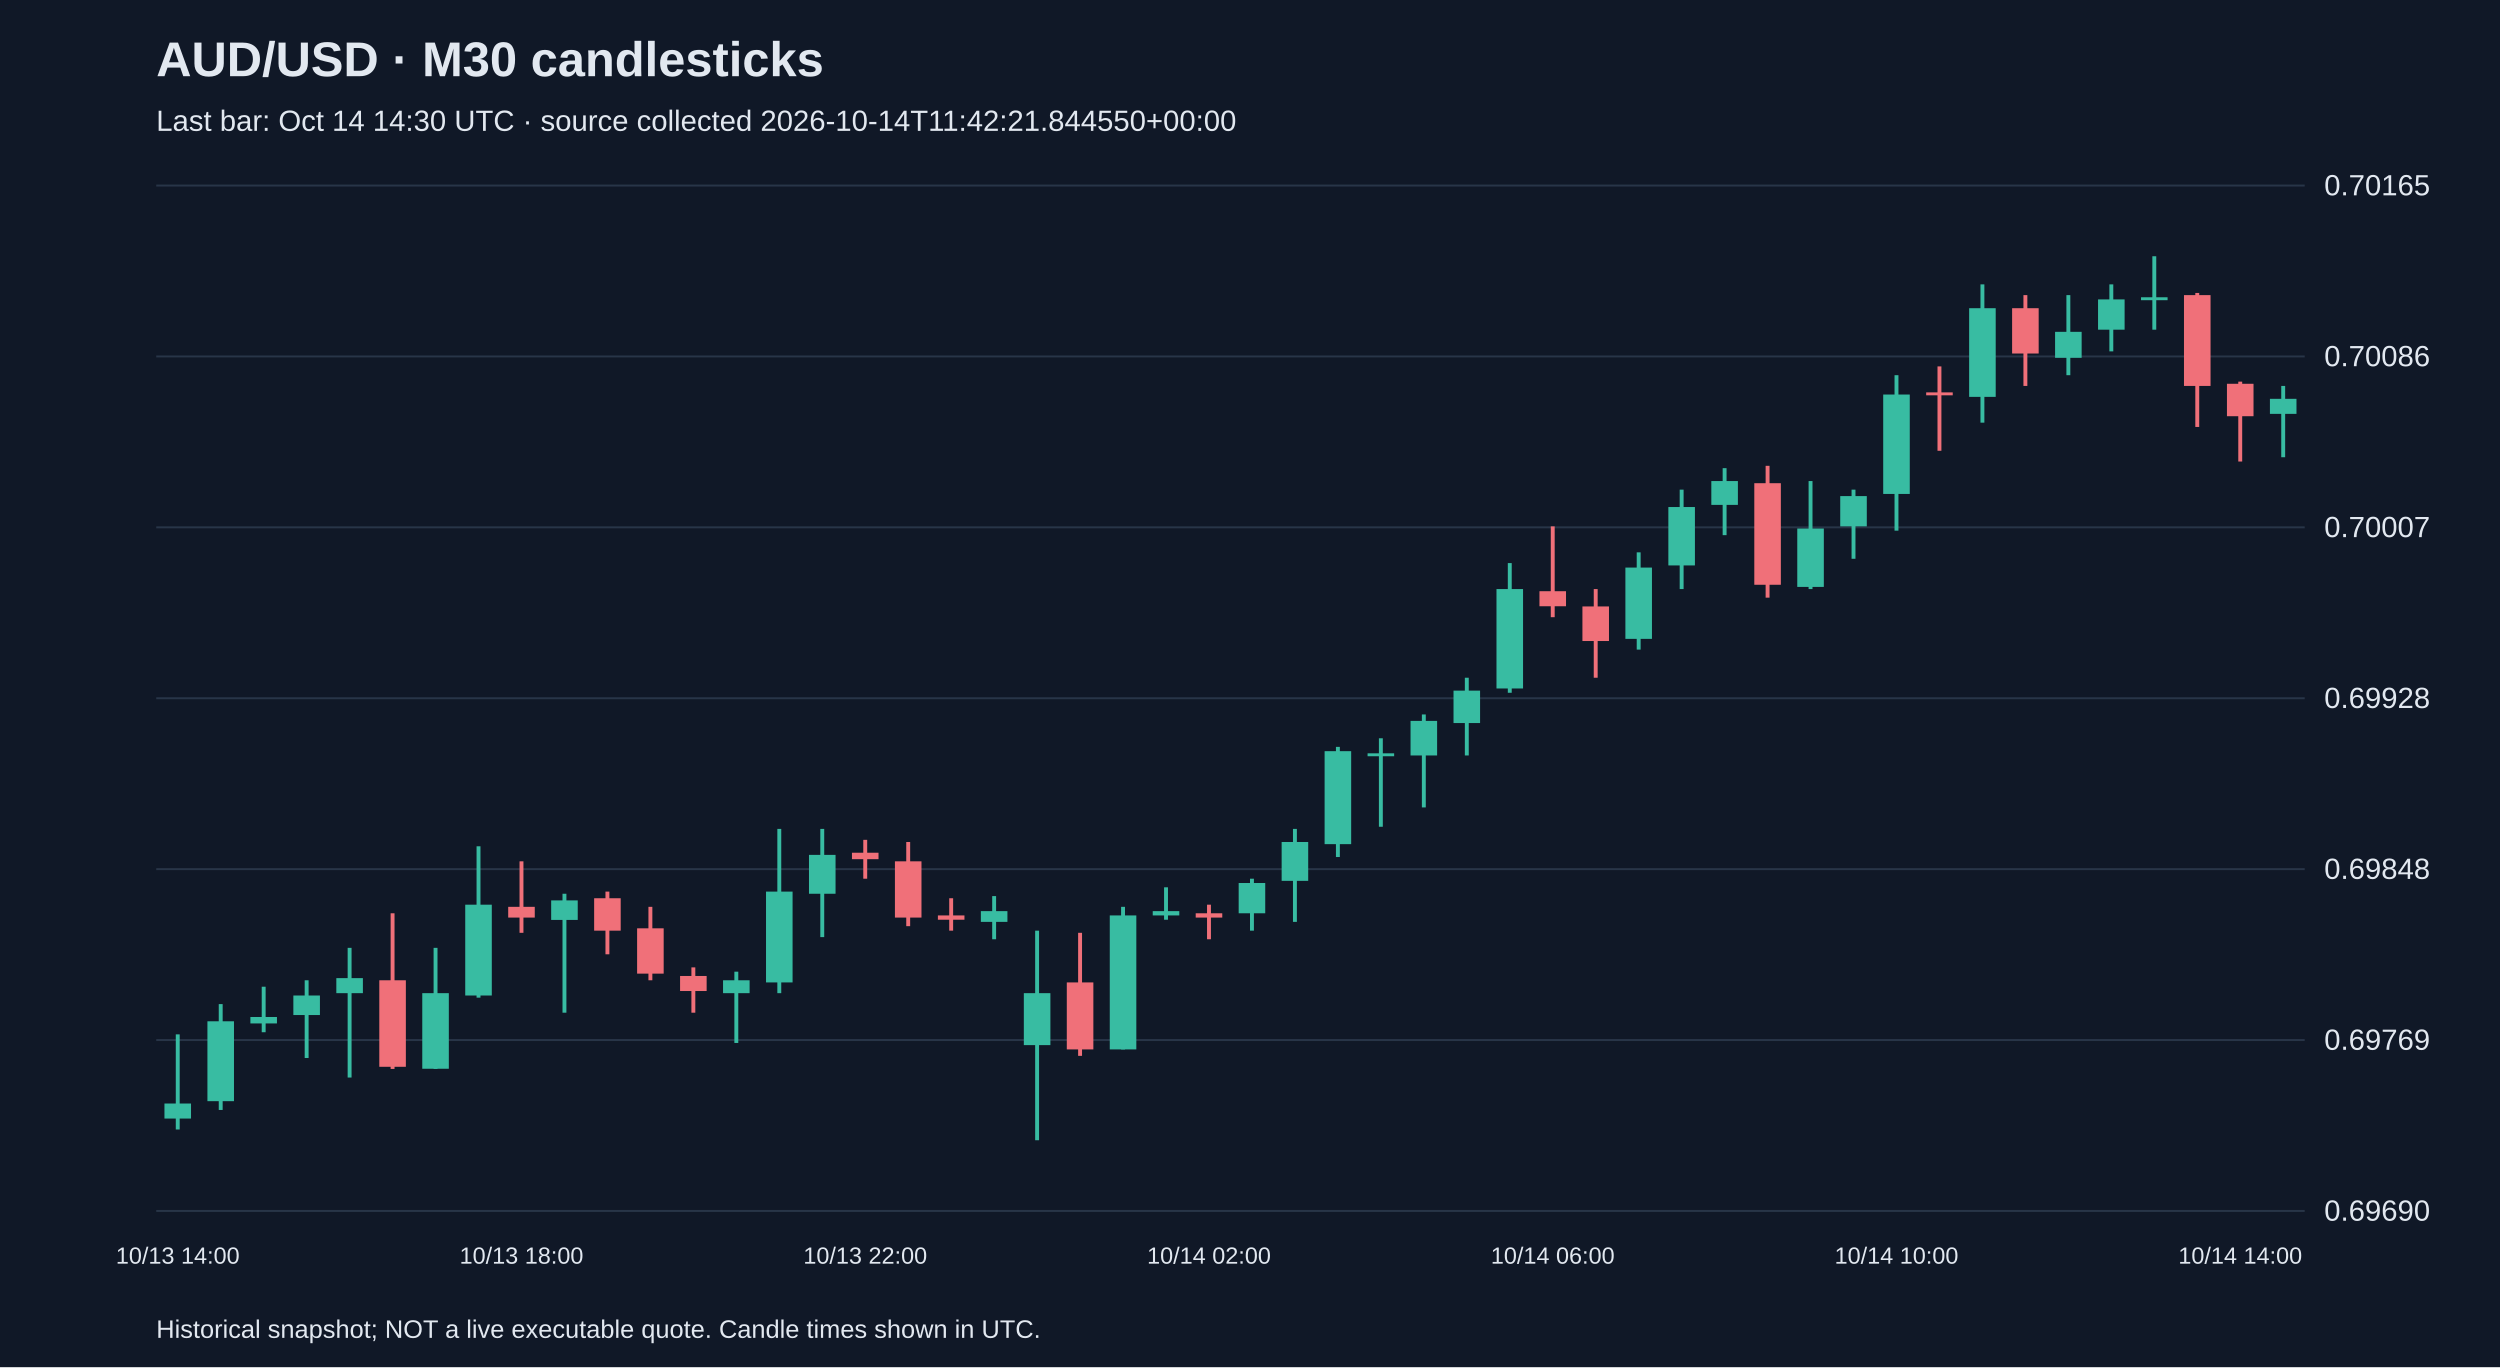
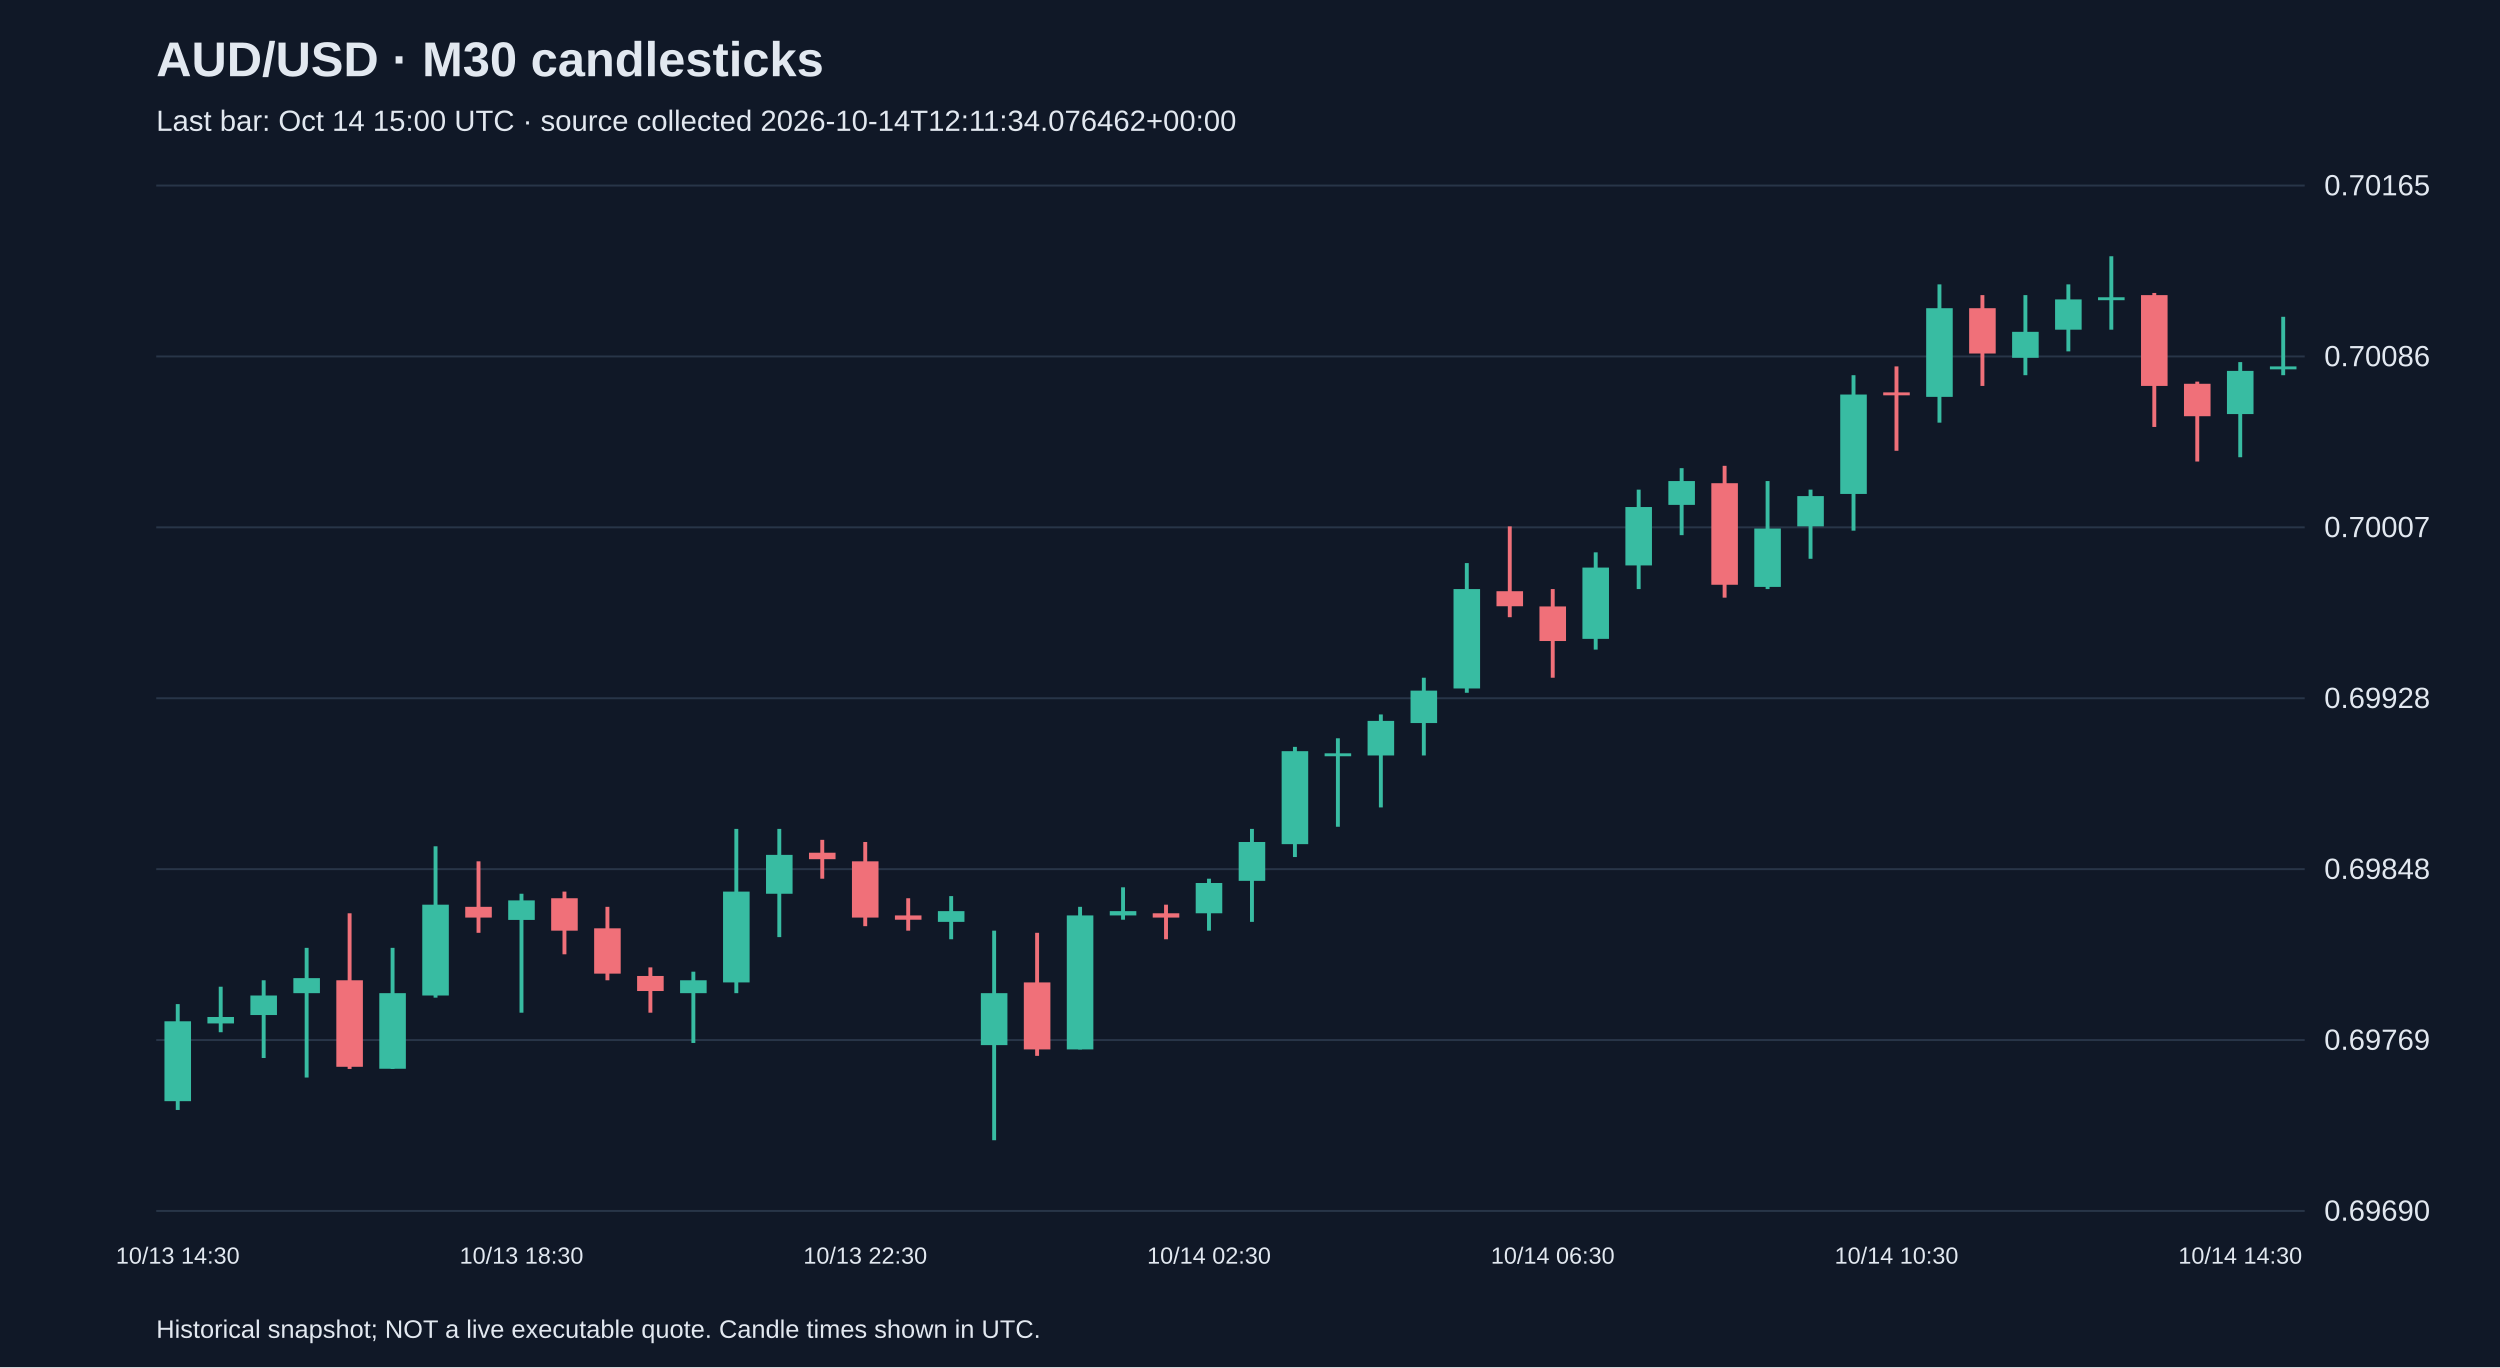
<svg xmlns="http://www.w3.org/2000/svg" viewBox="0 0 1280 700">
  <rect width="100%" height="100%" fill="#101827" />
  <style>text{font-family:Arial,sans-serif;fill:#e2e8f0}</style>
  <text x="80" y="39" font-size="25" font-weight="bold">AUD/USD · M30 candlesticks</text>
-   <text x="80" y="67" font-size="15" fill="#a6b1c5">Last bar: Oct 14 14:30 UTC · source collected 2026-10-14T11:42:21.844550+00:00</text>
+   <text x="80" y="67" font-size="15" fill="#a6b1c5">Last bar: Oct 14 15:00 UTC · source collected 2026-10-14T12:11:34.076462+00:00</text>
  <line x1="80" y1="620.0" x2="1180" y2="620.0" stroke="#283548" />
  <text x="1190" y="625.0" font-size="15">0.69690</text>
  <line x1="80" y1="532.5" x2="1180" y2="532.5" stroke="#283548" />
  <text x="1190" y="537.5" font-size="15">0.69769</text>
  <line x1="80" y1="445.0" x2="1180" y2="445.0" stroke="#283548" />
  <text x="1190" y="450.0" font-size="15">0.69848</text>
  <line x1="80" y1="357.5" x2="1180" y2="357.5" stroke="#283548" />
  <text x="1190" y="362.5" font-size="15">0.69928</text>
  <line x1="80" y1="270.0" x2="1180" y2="270.0" stroke="#283548" />
  <text x="1190" y="275.0" font-size="15">0.70007</text>
  <line x1="80" y1="182.5" x2="1180" y2="182.5" stroke="#283548" />
  <text x="1190" y="187.5" font-size="15">0.70086</text>
  <line x1="80" y1="95.0" x2="1180" y2="95.0" stroke="#283548" />
  <text x="1190" y="100.0" font-size="15">0.70165</text>
-   <line x1="91.0" y1="529.6" x2="91.0" y2="578.3" stroke="#38bca2" stroke-width="2" />
-   <rect x="84.2" y="565.0" width="13.6" height="7.7" fill="#38bca2" />
-   <text x="91.0" y="647" text-anchor="middle" font-size="12">10/13 14:00</text>
-   <line x1="113.0" y1="514.1" x2="113.0" y2="568.3" stroke="#38bca2" stroke-width="2" />
-   <rect x="106.2" y="522.9" width="13.6" height="40.9" fill="#38bca2" />
-   <line x1="135.0" y1="505.2" x2="135.0" y2="528.5" stroke="#38bca2" stroke-width="2" />
-   <rect x="128.2" y="520.7" width="13.6" height="3.3" fill="#38bca2" />
-   <line x1="157.0" y1="501.9" x2="157.0" y2="541.7" stroke="#38bca2" stroke-width="2" />
-   <rect x="150.2" y="509.7" width="13.6" height="10.0" fill="#38bca2" />
-   <line x1="179.0" y1="485.3" x2="179.0" y2="551.7" stroke="#38bca2" stroke-width="2" />
-   <rect x="172.2" y="500.8" width="13.6" height="7.7" fill="#38bca2" />
-   <line x1="201.0" y1="467.6" x2="201.0" y2="547.3" stroke="#f07079" stroke-width="2" />
-   <rect x="194.2" y="501.9" width="13.6" height="44.3" fill="#f07079" />
-   <line x1="223.0" y1="485.3" x2="223.0" y2="547.3" stroke="#38bca2" stroke-width="2" />
-   <rect x="216.2" y="508.5" width="13.6" height="38.7" fill="#38bca2" />
-   <line x1="245.0" y1="433.3" x2="245.0" y2="510.8" stroke="#38bca2" stroke-width="2" />
-   <rect x="238.2" y="463.2" width="13.6" height="46.5" fill="#38bca2" />
-   <line x1="267.0" y1="441.0" x2="267.0" y2="477.6" stroke="#f07079" stroke-width="2" />
-   <rect x="260.2" y="464.3" width="13.6" height="5.5" fill="#f07079" />
-   <text x="267.0" y="647" text-anchor="middle" font-size="12">10/13 18:00</text>
-   <line x1="289.0" y1="457.6" x2="289.0" y2="518.5" stroke="#38bca2" stroke-width="2" />
-   <rect x="282.2" y="461.0" width="13.6" height="10.0" fill="#38bca2" />
-   <line x1="311.0" y1="456.5" x2="311.0" y2="488.6" stroke="#f07079" stroke-width="2" />
-   <rect x="304.2" y="459.9" width="13.6" height="16.6" fill="#f07079" />
-   <line x1="333.0" y1="464.3" x2="333.0" y2="501.9" stroke="#f07079" stroke-width="2" />
-   <rect x="326.2" y="475.3" width="13.6" height="23.2" fill="#f07079" />
-   <line x1="355.0" y1="495.3" x2="355.0" y2="518.5" stroke="#f07079" stroke-width="2" />
-   <rect x="348.2" y="499.7" width="13.6" height="7.7" fill="#f07079" />
-   <line x1="377.0" y1="497.5" x2="377.0" y2="534.0" stroke="#38bca2" stroke-width="2" />
-   <rect x="370.2" y="501.9" width="13.6" height="6.6" fill="#38bca2" />
-   <line x1="399.0" y1="424.4" x2="399.0" y2="508.5" stroke="#38bca2" stroke-width="2" />
-   <rect x="392.2" y="456.5" width="13.6" height="46.5" fill="#38bca2" />
-   <line x1="421.0" y1="424.4" x2="421.0" y2="479.8" stroke="#38bca2" stroke-width="2" />
-   <rect x="414.2" y="437.7" width="13.6" height="19.9" fill="#38bca2" />
-   <line x1="443.0" y1="430.0" x2="443.0" y2="449.9" stroke="#f07079" stroke-width="2" />
-   <rect x="436.2" y="436.6" width="13.6" height="3.3" fill="#f07079" />
-   <text x="443.0" y="647" text-anchor="middle" font-size="12">10/13 22:00</text>
-   <line x1="465.0" y1="431.1" x2="465.0" y2="474.2" stroke="#f07079" stroke-width="2" />
-   <rect x="458.2" y="441.0" width="13.6" height="28.8" fill="#f07079" />
-   <line x1="487.0" y1="459.9" x2="487.0" y2="476.5" stroke="#f07079" stroke-width="2" />
-   <rect x="480.2" y="468.7" width="13.6" height="2.2" fill="#f07079" />
-   <line x1="509.0" y1="458.8" x2="509.0" y2="480.9" stroke="#38bca2" stroke-width="2" />
-   <rect x="502.2" y="466.5" width="13.6" height="5.5" fill="#38bca2" />
-   <line x1="531.0" y1="476.5" x2="531.0" y2="583.8" stroke="#38bca2" stroke-width="2" />
-   <rect x="524.2" y="508.5" width="13.6" height="26.6" fill="#38bca2" />
-   <line x1="553.0" y1="477.6" x2="553.0" y2="540.6" stroke="#f07079" stroke-width="2" />
-   <rect x="546.2" y="503.0" width="13.6" height="34.3" fill="#f07079" />
-   <line x1="575.0" y1="464.3" x2="575.0" y2="537.3" stroke="#38bca2" stroke-width="2" />
-   <rect x="568.2" y="468.7" width="13.6" height="68.6" fill="#38bca2" />
-   <line x1="597.0" y1="454.3" x2="597.0" y2="470.9" stroke="#38bca2" stroke-width="2" />
-   <rect x="590.2" y="466.5" width="13.6" height="2.2" fill="#38bca2" />
-   <line x1="619.0" y1="463.2" x2="619.0" y2="480.9" stroke="#f07079" stroke-width="2" />
-   <rect x="612.2" y="467.6" width="13.6" height="2.2" fill="#f07079" />
-   <text x="619.0" y="647" text-anchor="middle" font-size="12">10/14 02:00</text>
-   <line x1="641.0" y1="449.9" x2="641.0" y2="476.5" stroke="#38bca2" stroke-width="2" />
-   <rect x="634.2" y="452.1" width="13.6" height="15.5" fill="#38bca2" />
-   <line x1="663.0" y1="424.4" x2="663.0" y2="472.0" stroke="#38bca2" stroke-width="2" />
-   <rect x="656.2" y="431.1" width="13.6" height="19.9" fill="#38bca2" />
-   <line x1="685.0" y1="382.4" x2="685.0" y2="438.8" stroke="#38bca2" stroke-width="2" />
-   <rect x="678.2" y="384.6" width="13.6" height="47.6" fill="#38bca2" />
-   <line x1="707.0" y1="378.0" x2="707.0" y2="423.3" stroke="#38bca2" stroke-width="2" />
-   <rect x="700.2" y="385.7" width="13.6" height="1.5" fill="#38bca2" />
-   <line x1="729.0" y1="365.8" x2="729.0" y2="413.4" stroke="#38bca2" stroke-width="2" />
-   <rect x="722.2" y="369.1" width="13.6" height="17.7" fill="#38bca2" />
-   <line x1="751.0" y1="347.0" x2="751.0" y2="386.8" stroke="#38bca2" stroke-width="2" />
-   <rect x="744.2" y="353.6" width="13.6" height="16.6" fill="#38bca2" />
-   <line x1="773.0" y1="288.3" x2="773.0" y2="354.7" stroke="#38bca2" stroke-width="2" />
-   <rect x="766.2" y="301.6" width="13.6" height="50.9" fill="#38bca2" />
-   <line x1="795.0" y1="269.5" x2="795.0" y2="316.0" stroke="#f07079" stroke-width="2" />
-   <rect x="788.2" y="302.7" width="13.6" height="7.7" fill="#f07079" />
-   <text x="795.0" y="647" text-anchor="middle" font-size="12">10/14 06:00</text>
-   <line x1="817.0" y1="301.6" x2="817.0" y2="347.0" stroke="#f07079" stroke-width="2" />
-   <rect x="810.2" y="310.5" width="13.6" height="17.7" fill="#f07079" />
-   <line x1="839.0" y1="282.8" x2="839.0" y2="332.6" stroke="#38bca2" stroke-width="2" />
-   <rect x="832.2" y="290.6" width="13.6" height="36.5" fill="#38bca2" />
-   <line x1="861.0" y1="250.7" x2="861.0" y2="301.6" stroke="#38bca2" stroke-width="2" />
-   <rect x="854.2" y="259.6" width="13.6" height="29.9" fill="#38bca2" />
-   <line x1="883.0" y1="239.7" x2="883.0" y2="274.0" stroke="#38bca2" stroke-width="2" />
-   <rect x="876.2" y="246.3" width="13.6" height="12.2" fill="#38bca2" />
-   <line x1="905.0" y1="238.5" x2="905.0" y2="306.0" stroke="#f07079" stroke-width="2" />
-   <rect x="898.2" y="247.4" width="13.6" height="52.0" fill="#f07079" />
-   <line x1="927.0" y1="246.3" x2="927.0" y2="301.6" stroke="#38bca2" stroke-width="2" />
-   <rect x="920.2" y="270.6" width="13.6" height="29.9" fill="#38bca2" />
-   <line x1="949.0" y1="250.7" x2="949.0" y2="286.1" stroke="#38bca2" stroke-width="2" />
-   <rect x="942.2" y="254.0" width="13.6" height="15.5" fill="#38bca2" />
-   <line x1="971.0" y1="192.1" x2="971.0" y2="271.7" stroke="#38bca2" stroke-width="2" />
-   <rect x="964.2" y="202.0" width="13.6" height="50.9" fill="#38bca2" />
-   <text x="971.0" y="647" text-anchor="middle" font-size="12">10/14 10:00</text>
-   <line x1="993.0" y1="187.6" x2="993.0" y2="230.8" stroke="#f07079" stroke-width="2" />
-   <rect x="986.2" y="200.9" width="13.6" height="1.5" fill="#f07079" />
-   <line x1="1015.0" y1="145.6" x2="1015.0" y2="216.4" stroke="#38bca2" stroke-width="2" />
-   <rect x="1008.2" y="157.8" width="13.6" height="45.4" fill="#38bca2" />
-   <line x1="1037.0" y1="151.1" x2="1037.0" y2="197.6" stroke="#f07079" stroke-width="2" />
-   <rect x="1030.2" y="157.8" width="13.6" height="23.2" fill="#f07079" />
-   <line x1="1059.0" y1="151.1" x2="1059.0" y2="192.1" stroke="#38bca2" stroke-width="2" />
-   <rect x="1052.2" y="169.9" width="13.6" height="13.3" fill="#38bca2" />
-   <line x1="1081.0" y1="145.6" x2="1081.0" y2="179.9" stroke="#38bca2" stroke-width="2" />
-   <rect x="1074.2" y="153.3" width="13.6" height="15.5" fill="#38bca2" />
-   <line x1="1103.0" y1="131.2" x2="1103.0" y2="168.8" stroke="#38bca2" stroke-width="2" />
-   <rect x="1096.2" y="152.2" width="13.6" height="1.5" fill="#38bca2" />
-   <line x1="1125.0" y1="150.0" x2="1125.0" y2="218.6" stroke="#f07079" stroke-width="2" />
-   <rect x="1118.2" y="151.1" width="13.6" height="46.5" fill="#f07079" />
-   <line x1="1147.0" y1="195.4" x2="1147.0" y2="236.3" stroke="#f07079" stroke-width="2" />
-   <rect x="1140.2" y="196.5" width="13.6" height="16.6" fill="#f07079" />
-   <text x="1147.0" y="647" text-anchor="middle" font-size="12">10/14 14:00</text>
-   <line x1="1169.0" y1="197.6" x2="1169.0" y2="234.1" stroke="#38bca2" stroke-width="2" />
-   <rect x="1162.2" y="204.2" width="13.6" height="7.7" fill="#38bca2" />
+   <line x1="91.0" y1="514.1" x2="91.0" y2="568.3" stroke="#38bca2" stroke-width="2" />
+   <rect x="84.2" y="522.9" width="13.6" height="40.9" fill="#38bca2" />
+   <text x="91.0" y="647" text-anchor="middle" font-size="12">10/13 14:30</text>
+   <line x1="113.0" y1="505.2" x2="113.0" y2="528.5" stroke="#38bca2" stroke-width="2" />
+   <rect x="106.2" y="520.7" width="13.6" height="3.3" fill="#38bca2" />
+   <line x1="135.0" y1="501.9" x2="135.0" y2="541.7" stroke="#38bca2" stroke-width="2" />
+   <rect x="128.2" y="509.7" width="13.6" height="10.0" fill="#38bca2" />
+   <line x1="157.0" y1="485.3" x2="157.0" y2="551.7" stroke="#38bca2" stroke-width="2" />
+   <rect x="150.2" y="500.8" width="13.6" height="7.7" fill="#38bca2" />
+   <line x1="179.0" y1="467.6" x2="179.0" y2="547.3" stroke="#f07079" stroke-width="2" />
+   <rect x="172.2" y="501.9" width="13.6" height="44.3" fill="#f07079" />
+   <line x1="201.0" y1="485.3" x2="201.0" y2="547.3" stroke="#38bca2" stroke-width="2" />
+   <rect x="194.2" y="508.5" width="13.6" height="38.7" fill="#38bca2" />
+   <line x1="223.0" y1="433.3" x2="223.0" y2="510.8" stroke="#38bca2" stroke-width="2" />
+   <rect x="216.2" y="463.2" width="13.6" height="46.5" fill="#38bca2" />
+   <line x1="245.0" y1="441.0" x2="245.0" y2="477.6" stroke="#f07079" stroke-width="2" />
+   <rect x="238.2" y="464.3" width="13.6" height="5.5" fill="#f07079" />
+   <line x1="267.0" y1="457.6" x2="267.0" y2="518.5" stroke="#38bca2" stroke-width="2" />
+   <rect x="260.2" y="461.0" width="13.6" height="10.0" fill="#38bca2" />
+   <text x="267.0" y="647" text-anchor="middle" font-size="12">10/13 18:30</text>
+   <line x1="289.0" y1="456.5" x2="289.0" y2="488.6" stroke="#f07079" stroke-width="2" />
+   <rect x="282.2" y="459.9" width="13.6" height="16.6" fill="#f07079" />
+   <line x1="311.0" y1="464.3" x2="311.0" y2="501.9" stroke="#f07079" stroke-width="2" />
+   <rect x="304.2" y="475.3" width="13.6" height="23.2" fill="#f07079" />
+   <line x1="333.0" y1="495.3" x2="333.0" y2="518.5" stroke="#f07079" stroke-width="2" />
+   <rect x="326.2" y="499.7" width="13.6" height="7.7" fill="#f07079" />
+   <line x1="355.0" y1="497.5" x2="355.0" y2="534.0" stroke="#38bca2" stroke-width="2" />
+   <rect x="348.2" y="501.9" width="13.6" height="6.6" fill="#38bca2" />
+   <line x1="377.0" y1="424.4" x2="377.0" y2="508.5" stroke="#38bca2" stroke-width="2" />
+   <rect x="370.2" y="456.5" width="13.6" height="46.5" fill="#38bca2" />
+   <line x1="399.0" y1="424.4" x2="399.0" y2="479.8" stroke="#38bca2" stroke-width="2" />
+   <rect x="392.2" y="437.7" width="13.6" height="19.9" fill="#38bca2" />
+   <line x1="421.0" y1="430.0" x2="421.0" y2="449.9" stroke="#f07079" stroke-width="2" />
+   <rect x="414.2" y="436.6" width="13.6" height="3.3" fill="#f07079" />
+   <line x1="443.0" y1="431.1" x2="443.0" y2="474.2" stroke="#f07079" stroke-width="2" />
+   <rect x="436.2" y="441.0" width="13.6" height="28.8" fill="#f07079" />
+   <text x="443.0" y="647" text-anchor="middle" font-size="12">10/13 22:30</text>
+   <line x1="465.0" y1="459.9" x2="465.0" y2="476.5" stroke="#f07079" stroke-width="2" />
+   <rect x="458.2" y="468.7" width="13.6" height="2.2" fill="#f07079" />
+   <line x1="487.0" y1="458.8" x2="487.0" y2="480.9" stroke="#38bca2" stroke-width="2" />
+   <rect x="480.2" y="466.5" width="13.6" height="5.5" fill="#38bca2" />
+   <line x1="509.0" y1="476.5" x2="509.0" y2="583.8" stroke="#38bca2" stroke-width="2" />
+   <rect x="502.2" y="508.5" width="13.6" height="26.6" fill="#38bca2" />
+   <line x1="531.0" y1="477.6" x2="531.0" y2="540.6" stroke="#f07079" stroke-width="2" />
+   <rect x="524.2" y="503.0" width="13.6" height="34.3" fill="#f07079" />
+   <line x1="553.0" y1="464.3" x2="553.0" y2="537.3" stroke="#38bca2" stroke-width="2" />
+   <rect x="546.2" y="468.7" width="13.6" height="68.6" fill="#38bca2" />
+   <line x1="575.0" y1="454.3" x2="575.0" y2="470.9" stroke="#38bca2" stroke-width="2" />
+   <rect x="568.2" y="466.5" width="13.6" height="2.2" fill="#38bca2" />
+   <line x1="597.0" y1="463.2" x2="597.0" y2="480.9" stroke="#f07079" stroke-width="2" />
+   <rect x="590.2" y="467.6" width="13.6" height="2.2" fill="#f07079" />
+   <line x1="619.0" y1="449.9" x2="619.0" y2="476.5" stroke="#38bca2" stroke-width="2" />
+   <rect x="612.2" y="452.1" width="13.6" height="15.5" fill="#38bca2" />
+   <text x="619.0" y="647" text-anchor="middle" font-size="12">10/14 02:30</text>
+   <line x1="641.0" y1="424.4" x2="641.0" y2="472.0" stroke="#38bca2" stroke-width="2" />
+   <rect x="634.2" y="431.1" width="13.6" height="19.9" fill="#38bca2" />
+   <line x1="663.0" y1="382.4" x2="663.0" y2="438.8" stroke="#38bca2" stroke-width="2" />
+   <rect x="656.2" y="384.6" width="13.6" height="47.6" fill="#38bca2" />
+   <line x1="685.0" y1="378.0" x2="685.0" y2="423.3" stroke="#38bca2" stroke-width="2" />
+   <rect x="678.2" y="385.7" width="13.6" height="1.5" fill="#38bca2" />
+   <line x1="707.0" y1="365.8" x2="707.0" y2="413.4" stroke="#38bca2" stroke-width="2" />
+   <rect x="700.2" y="369.1" width="13.6" height="17.7" fill="#38bca2" />
+   <line x1="729.0" y1="347.0" x2="729.0" y2="386.8" stroke="#38bca2" stroke-width="2" />
+   <rect x="722.2" y="353.6" width="13.6" height="16.6" fill="#38bca2" />
+   <line x1="751.0" y1="288.3" x2="751.0" y2="354.7" stroke="#38bca2" stroke-width="2" />
+   <rect x="744.2" y="301.6" width="13.6" height="50.9" fill="#38bca2" />
+   <line x1="773.0" y1="269.5" x2="773.0" y2="316.0" stroke="#f07079" stroke-width="2" />
+   <rect x="766.2" y="302.7" width="13.6" height="7.7" fill="#f07079" />
+   <line x1="795.0" y1="301.6" x2="795.0" y2="347.0" stroke="#f07079" stroke-width="2" />
+   <rect x="788.2" y="310.5" width="13.6" height="17.7" fill="#f07079" />
+   <text x="795.0" y="647" text-anchor="middle" font-size="12">10/14 06:30</text>
+   <line x1="817.0" y1="282.8" x2="817.0" y2="332.6" stroke="#38bca2" stroke-width="2" />
+   <rect x="810.2" y="290.6" width="13.6" height="36.5" fill="#38bca2" />
+   <line x1="839.0" y1="250.7" x2="839.0" y2="301.6" stroke="#38bca2" stroke-width="2" />
+   <rect x="832.2" y="259.6" width="13.6" height="29.9" fill="#38bca2" />
+   <line x1="861.0" y1="239.7" x2="861.0" y2="274.0" stroke="#38bca2" stroke-width="2" />
+   <rect x="854.2" y="246.3" width="13.6" height="12.2" fill="#38bca2" />
+   <line x1="883.0" y1="238.5" x2="883.0" y2="306.0" stroke="#f07079" stroke-width="2" />
+   <rect x="876.2" y="247.4" width="13.6" height="52.0" fill="#f07079" />
+   <line x1="905.0" y1="246.3" x2="905.0" y2="301.6" stroke="#38bca2" stroke-width="2" />
+   <rect x="898.2" y="270.6" width="13.6" height="29.9" fill="#38bca2" />
+   <line x1="927.0" y1="250.7" x2="927.0" y2="286.1" stroke="#38bca2" stroke-width="2" />
+   <rect x="920.2" y="254.0" width="13.6" height="15.5" fill="#38bca2" />
+   <line x1="949.0" y1="192.1" x2="949.0" y2="271.7" stroke="#38bca2" stroke-width="2" />
+   <rect x="942.2" y="202.0" width="13.6" height="50.9" fill="#38bca2" />
+   <line x1="971.0" y1="187.6" x2="971.0" y2="230.8" stroke="#f07079" stroke-width="2" />
+   <rect x="964.2" y="200.9" width="13.6" height="1.5" fill="#f07079" />
+   <text x="971.0" y="647" text-anchor="middle" font-size="12">10/14 10:30</text>
+   <line x1="993.0" y1="145.6" x2="993.0" y2="216.4" stroke="#38bca2" stroke-width="2" />
+   <rect x="986.2" y="157.8" width="13.6" height="45.4" fill="#38bca2" />
+   <line x1="1015.0" y1="151.1" x2="1015.0" y2="197.6" stroke="#f07079" stroke-width="2" />
+   <rect x="1008.2" y="157.8" width="13.6" height="23.2" fill="#f07079" />
+   <line x1="1037.0" y1="151.1" x2="1037.0" y2="192.1" stroke="#38bca2" stroke-width="2" />
+   <rect x="1030.2" y="169.9" width="13.6" height="13.3" fill="#38bca2" />
+   <line x1="1059.0" y1="145.6" x2="1059.0" y2="179.9" stroke="#38bca2" stroke-width="2" />
+   <rect x="1052.2" y="153.3" width="13.6" height="15.5" fill="#38bca2" />
+   <line x1="1081.0" y1="131.2" x2="1081.0" y2="168.8" stroke="#38bca2" stroke-width="2" />
+   <rect x="1074.2" y="152.2" width="13.6" height="1.5" fill="#38bca2" />
+   <line x1="1103.0" y1="150.0" x2="1103.0" y2="218.6" stroke="#f07079" stroke-width="2" />
+   <rect x="1096.2" y="151.1" width="13.6" height="46.5" fill="#f07079" />
+   <line x1="1125.0" y1="195.4" x2="1125.0" y2="236.3" stroke="#f07079" stroke-width="2" />
+   <rect x="1118.2" y="196.5" width="13.6" height="16.6" fill="#f07079" />
+   <line x1="1147.0" y1="185.4" x2="1147.0" y2="234.1" stroke="#38bca2" stroke-width="2" />
+   <rect x="1140.2" y="189.9" width="13.6" height="22.1" fill="#38bca2" />
+   <text x="1147.0" y="647" text-anchor="middle" font-size="12">10/14 14:30</text>
+   <line x1="1169.0" y1="162.2" x2="1169.0" y2="192.1" stroke="#38bca2" stroke-width="2" />
+   <rect x="1162.2" y="187.6" width="13.6" height="1.5" fill="#38bca2" />
  <text x="80" y="685" font-size="13">Historical snapshot; NOT a live executable quote. Candle times shown in UTC.</text>
</svg>
